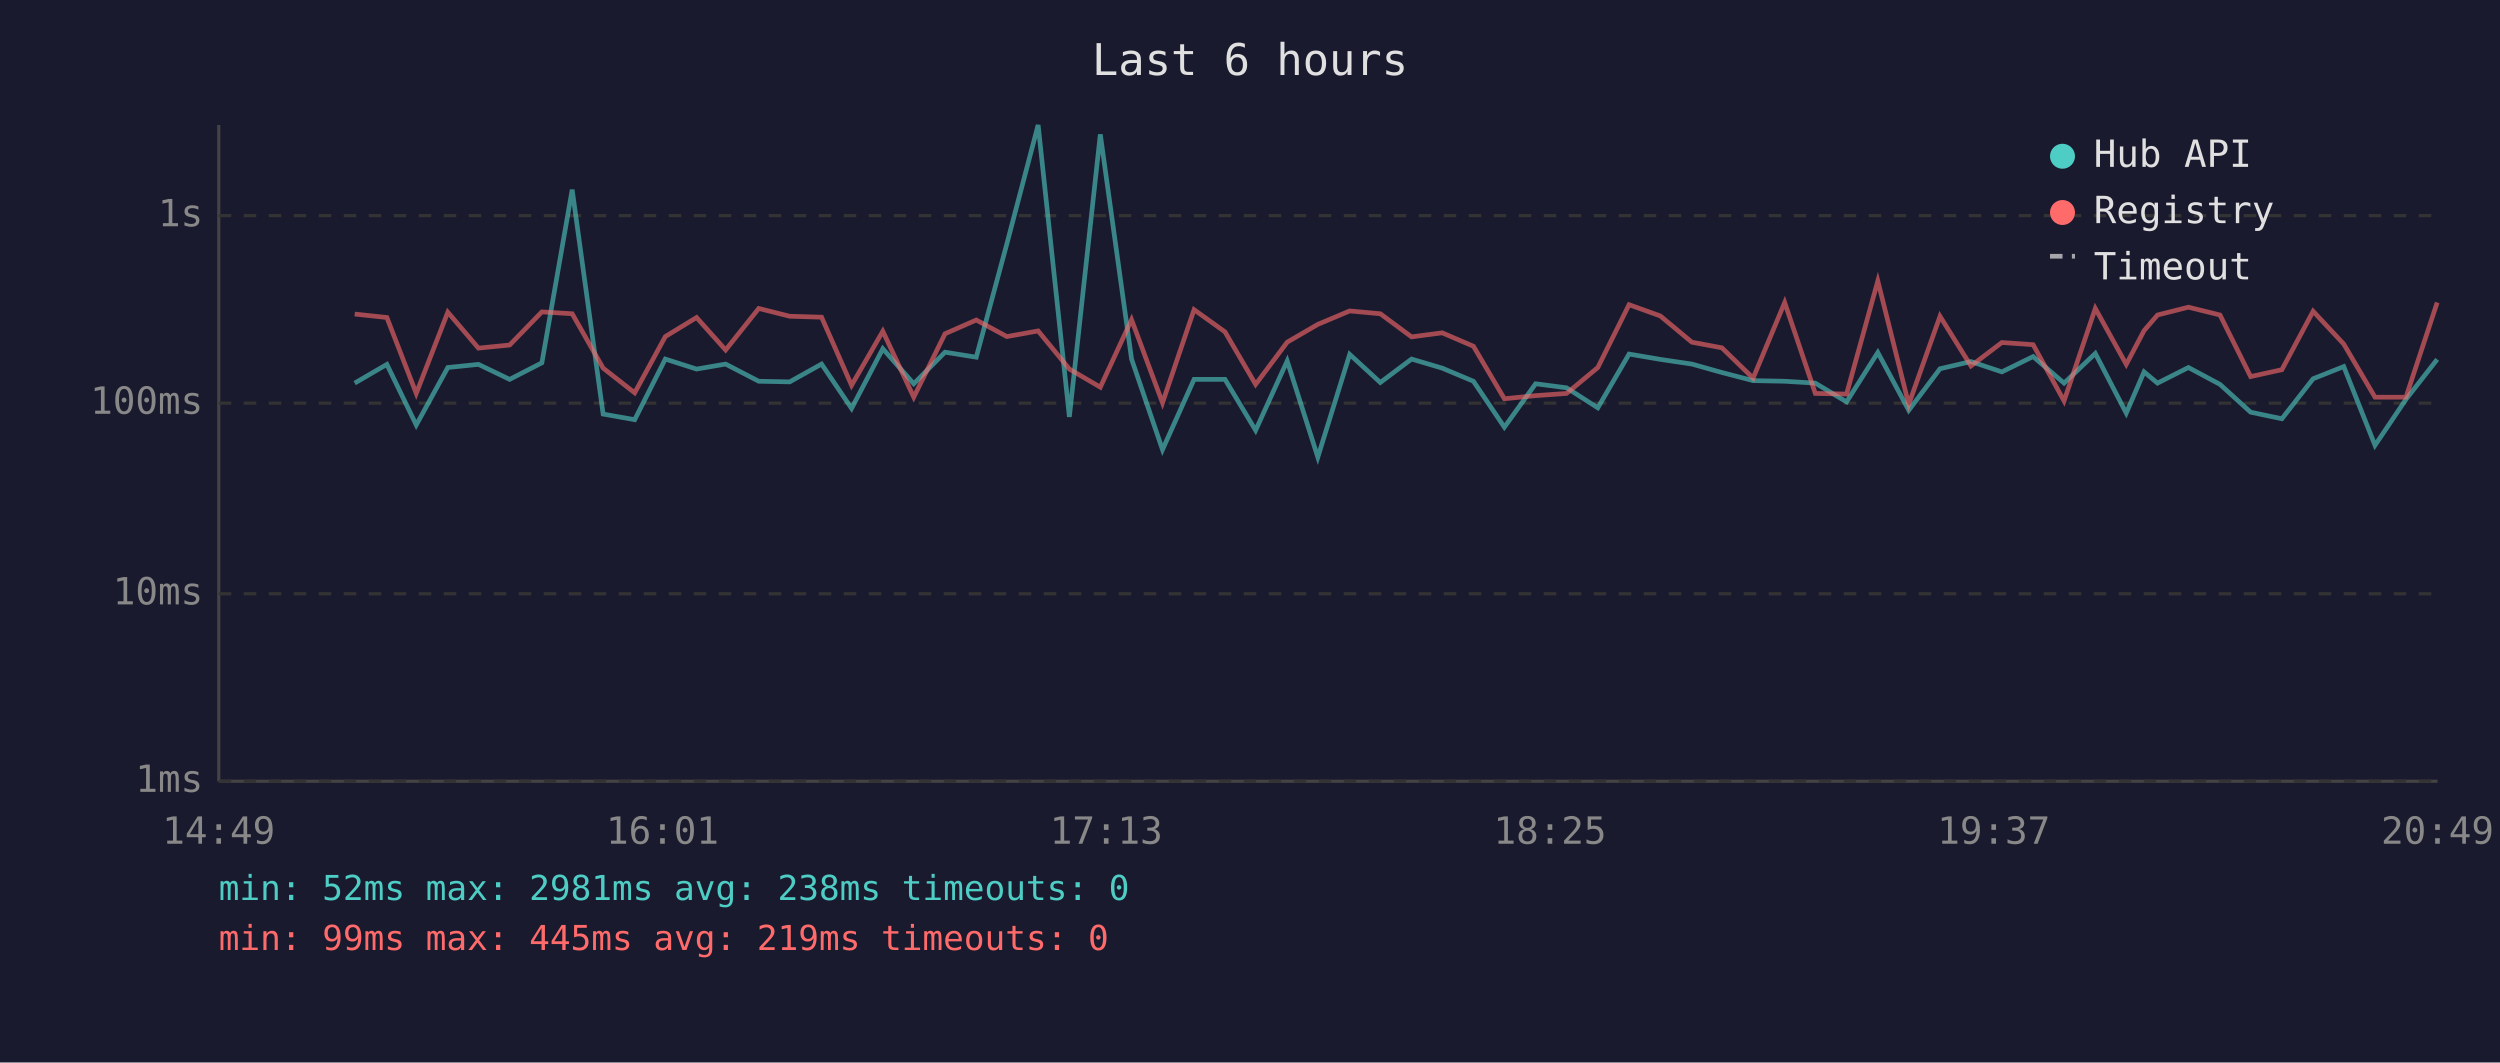
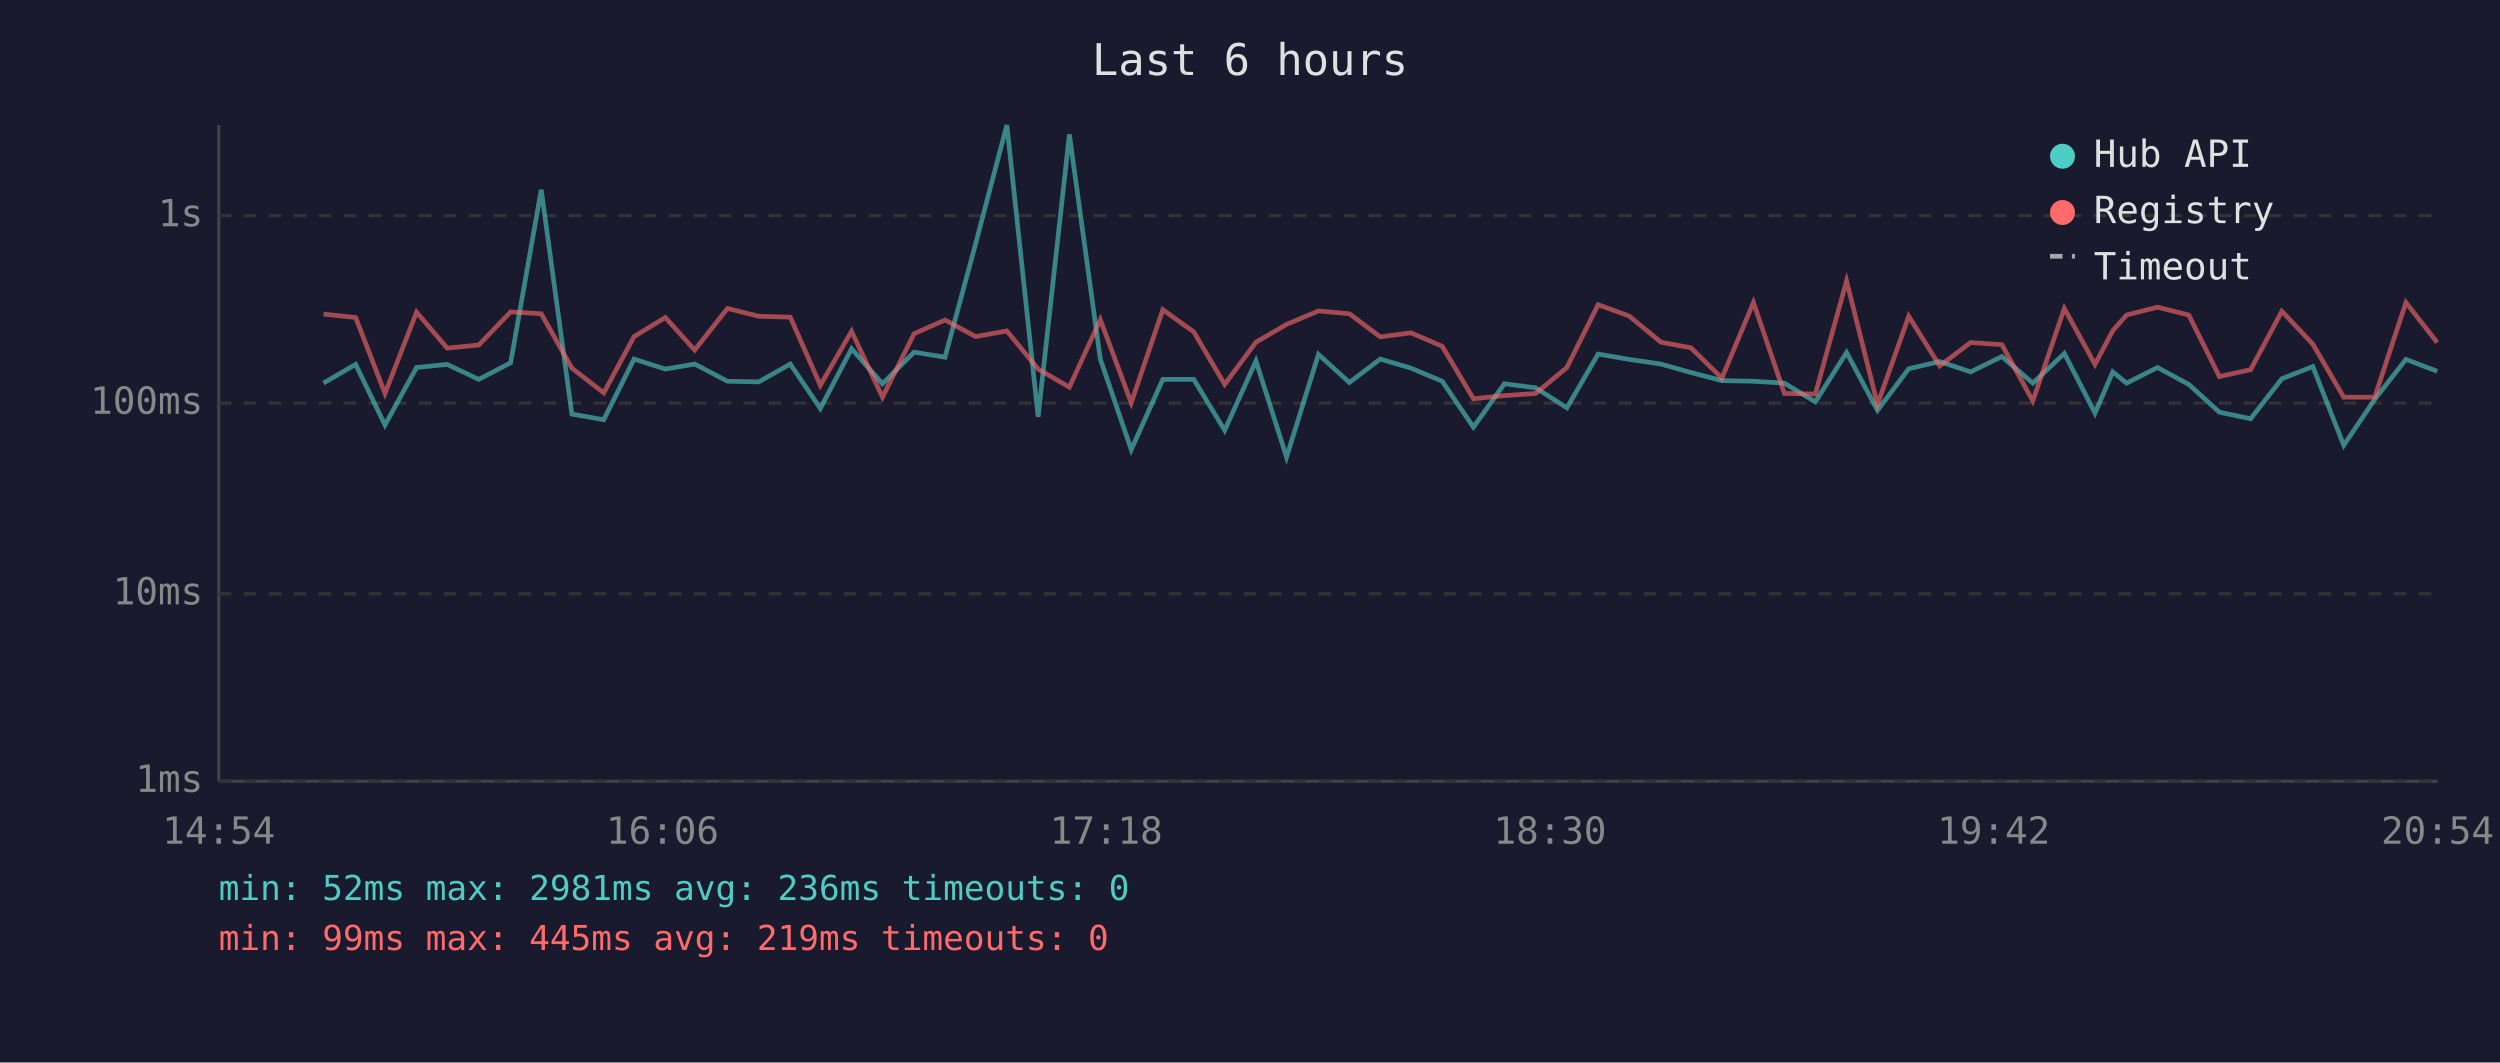
<svg xmlns="http://www.w3.org/2000/svg" viewBox="0 0 800 340" font-family="monospace" font-size="12">
  <rect width="800" height="340" fill="#1a1a2e" />
  <text x="400" y="24" fill="#e0e0e0" font-size="14" text-anchor="middle">Last 6 hours</text>
  <line x1="70" y1="40" x2="70" y2="250" stroke="#444" stroke-width="1" />
  <line x1="70" y1="250" x2="780" y2="250" stroke="#444" stroke-width="1" />
  <line x1="70" y1="250" x2="780" y2="250" stroke="#333" stroke-width="1" stroke-dasharray="4" />
  <text x="65" y="250" fill="#888" text-anchor="end" dominant-baseline="middle">1ms</text>
  <line x1="70" y1="190" x2="780" y2="190" stroke="#333" stroke-width="1" stroke-dasharray="4" />
  <text x="65" y="190" fill="#888" text-anchor="end" dominant-baseline="middle">10ms</text>
  <line x1="70" y1="129" x2="780" y2="129" stroke="#333" stroke-width="1" stroke-dasharray="4" />
  <text x="65" y="129" fill="#888" text-anchor="end" dominant-baseline="middle">100ms</text>
  <line x1="70" y1="69" x2="780" y2="69" stroke="#333" stroke-width="1" stroke-dasharray="4" />
  <text x="65" y="69" fill="#888" text-anchor="end" dominant-baseline="middle">1s</text>
-   <text x="70" y="270" fill="#888" text-anchor="middle">14:49</text>
-   <text x="212" y="270" fill="#888" text-anchor="middle">16:01</text>
-   <text x="354" y="270" fill="#888" text-anchor="middle">17:13</text>
-   <text x="496" y="270" fill="#888" text-anchor="middle">18:25</text>
-   <text x="638" y="270" fill="#888" text-anchor="middle">19:37</text>
-   <text x="780" y="270" fill="#888" text-anchor="middle">20:49</text>
-   <polyline points="113.5,122.6 123.8,116.6 133.2,136.0 143.3,117.6 153.1,116.6 163.1,121.4 173.4,116.1 183.1,60.7 193.0,132.5 203.1,134.3 212.9,114.9 222.9,118.1 232.2,116.5 242.8,122.0 252.7,122.2 262.9,116.5 272.5,130.7 282.5,111.6 292.4,122.8 302.4,112.7 312.4,114.3 322.2,78.0 332.2,40.0 342.2,133.4 352.1,43.0 362.1,114.9 372.0,143.9 382.1,121.4 392.0,121.4 401.8,137.7 411.9,115.5 421.7,146.3 431.9,113.4 441.7,122.4 451.7,114.9 461.5,117.8 471.5,122.0 481.4,136.7 491.4,122.8 501.3,124.1 511.3,130.5 521.3,113.3 531.3,115.0 541.4,116.5 551.0,119.2 561.0,121.8 571.1,122.0 580.9,122.6 590.9,128.6 600.9,112.8 610.8,131.3 620.8,118.0 630.7,115.7 640.6,119.0 650.6,114.1 660.5,122.6 670.5,113.1 680.4,132.2 686.1,119.0 690.4,122.6 700.3,117.6 710.4,123.0 720.2,131.9 730.2,134.0 740.2,121.2 750.0,117.3 760.0,142.5 769.9,127.8 779.9,115.0" fill="none" stroke="#4ecdc4" stroke-width="1.5" opacity="0.6" />
-   <polyline points="113.5,100.5 123.8,101.6 133.2,125.9 143.3,99.9 153.1,111.4 163.1,110.4 173.4,99.8 183.1,100.4 193.0,117.8 203.1,125.7 212.9,107.7 222.9,101.6 232.2,112.0 242.8,98.7 252.7,101.2 262.9,101.5 272.5,123.3 282.5,106.0 292.4,127.1 302.4,106.8 312.4,102.4 322.2,107.7 332.2,105.9 342.2,118.1 352.1,123.9 362.1,102.3 372.0,128.9 382.1,99.1 392.0,106.2 401.8,123.0 411.9,109.5 421.7,103.8 431.9,99.5 441.7,100.4 451.7,107.8 461.5,106.5 471.5,110.8 481.4,127.6 491.4,126.6 501.3,125.9 511.3,117.6 521.3,97.5 531.3,101.1 541.4,109.5 551.0,111.3 561.0,121.0 571.1,96.8 580.9,125.9 590.9,126.1 600.9,89.9 610.8,129.4 620.8,101.2 630.7,117.1 640.6,109.6 650.6,110.3 660.5,128.3 670.5,98.7 680.4,116.6 686.1,105.8 690.4,100.8 700.3,98.3 710.4,100.8 720.2,120.5 730.2,118.3 740.2,99.6 750.0,110.1 760.0,127.1 769.9,127.1 779.9,96.8" fill="none" stroke="#ff6b6b" stroke-width="1.5" opacity="0.6" />
+   <text x="70" y="270" fill="#888" text-anchor="middle">14:54</text>
+   <text x="212" y="270" fill="#888" text-anchor="middle">16:06</text>
+   <text x="354" y="270" fill="#888" text-anchor="middle">17:18</text>
+   <text x="496" y="270" fill="#888" text-anchor="middle">18:30</text>
+   <text x="638" y="270" fill="#888" text-anchor="middle">19:42</text>
+   <text x="780" y="270" fill="#888" text-anchor="middle">20:54</text>
+   <polyline points="103.5,122.6 113.8,116.6 123.2,136.0 133.3,117.6 143.1,116.6 153.2,121.4 163.4,116.1 173.2,60.7 183.0,132.5 193.2,134.3 202.9,114.9 212.9,118.1 222.3,116.5 232.8,122.0 242.8,122.2 252.9,116.5 262.5,130.7 272.5,111.6 282.4,122.8 292.5,112.7 302.4,114.3 312.2,78.0 322.2,40.0 332.2,133.4 342.2,43.0 352.1,114.9 362.0,143.9 372.1,121.4 382.0,121.4 391.9,137.7 401.9,115.5 411.7,146.3 421.9,113.4 431.8,122.4 441.7,114.9 451.5,117.8 461.5,122.0 471.5,136.7 481.4,122.8 491.4,124.1 501.4,130.5 511.4,113.3 521.3,115.0 531.5,116.5 541.1,119.2 551.0,121.8 561.1,122.0 571.0,122.6 580.9,128.6 590.9,112.8 600.8,131.3 610.8,118.0 620.7,115.7 630.6,119.0 640.6,114.1 650.5,122.6 660.6,113.1 670.4,132.2 676.1,119.0 680.5,122.6 690.4,117.6 700.4,123.0 710.2,131.9 720.2,134.0 730.2,121.2 740.1,117.3 750.0,142.5 759.9,127.8 769.9,115.0 779.9,118.8" fill="none" stroke="#4ecdc4" stroke-width="1.5" opacity="0.6" />
+   <polyline points="103.5,100.5 113.8,101.6 123.2,125.9 133.3,99.9 143.1,111.4 153.2,110.4 163.4,99.8 173.2,100.4 183.0,117.8 193.2,125.7 202.9,107.7 212.9,101.6 222.3,112.0 232.8,98.7 242.8,101.2 252.9,101.5 262.5,123.3 272.5,106.0 282.4,127.1 292.5,106.8 302.4,102.4 312.2,107.7 322.2,105.9 332.2,118.1 342.2,123.9 352.1,102.3 362.0,128.9 372.1,99.1 382.0,106.2 391.9,123.0 401.9,109.5 411.7,103.8 421.9,99.5 431.8,100.4 441.7,107.8 451.5,106.5 461.5,110.8 471.5,127.6 481.4,126.6 491.4,125.9 501.4,117.6 511.4,97.5 521.3,101.1 531.5,109.5 541.1,111.3 551.0,121.0 561.1,96.8 571.0,125.9 580.9,126.1 590.9,89.9 600.8,129.4 610.8,101.2 620.7,117.1 630.6,109.6 640.6,110.3 650.5,128.3 660.6,98.7 670.4,116.6 676.1,105.8 680.5,100.8 690.4,98.3 700.4,100.8 710.2,120.5 720.2,118.3 730.2,99.6 740.1,110.1 750.0,127.1 759.9,127.1 769.9,96.8 779.9,109.6" fill="none" stroke="#ff6b6b" stroke-width="1.5" opacity="0.6" />
  <circle cx="660" cy="50" r="4" fill="#4ecdc4" />
  <text x="670" y="50" fill="#e0e0e0" dominant-baseline="middle">Hub API</text>
  <circle cx="660" cy="68" r="4" fill="#ff6b6b" />
  <text x="670" y="68" fill="#e0e0e0" dominant-baseline="middle">Registry</text>
  <line x1="656" y1="82" x2="664" y2="82" stroke="#e0e0e0" stroke-width="1.5" stroke-dasharray="4,3" opacity="0.7" />
  <text x="670" y="86" fill="#e0e0e0" dominant-baseline="middle">Timeout</text>
-   <text x="70" y="288" fill="#4ecdc4" font-size="11">min: 52ms  max: 2981ms  avg: 238ms  timeouts: 0</text>
+   <text x="70" y="288" fill="#4ecdc4" font-size="11">min: 52ms  max: 2981ms  avg: 236ms  timeouts: 0</text>
  <text x="70" y="304" fill="#ff6b6b" font-size="11">min: 99ms  max: 445ms  avg: 219ms  timeouts: 0</text>
</svg>
